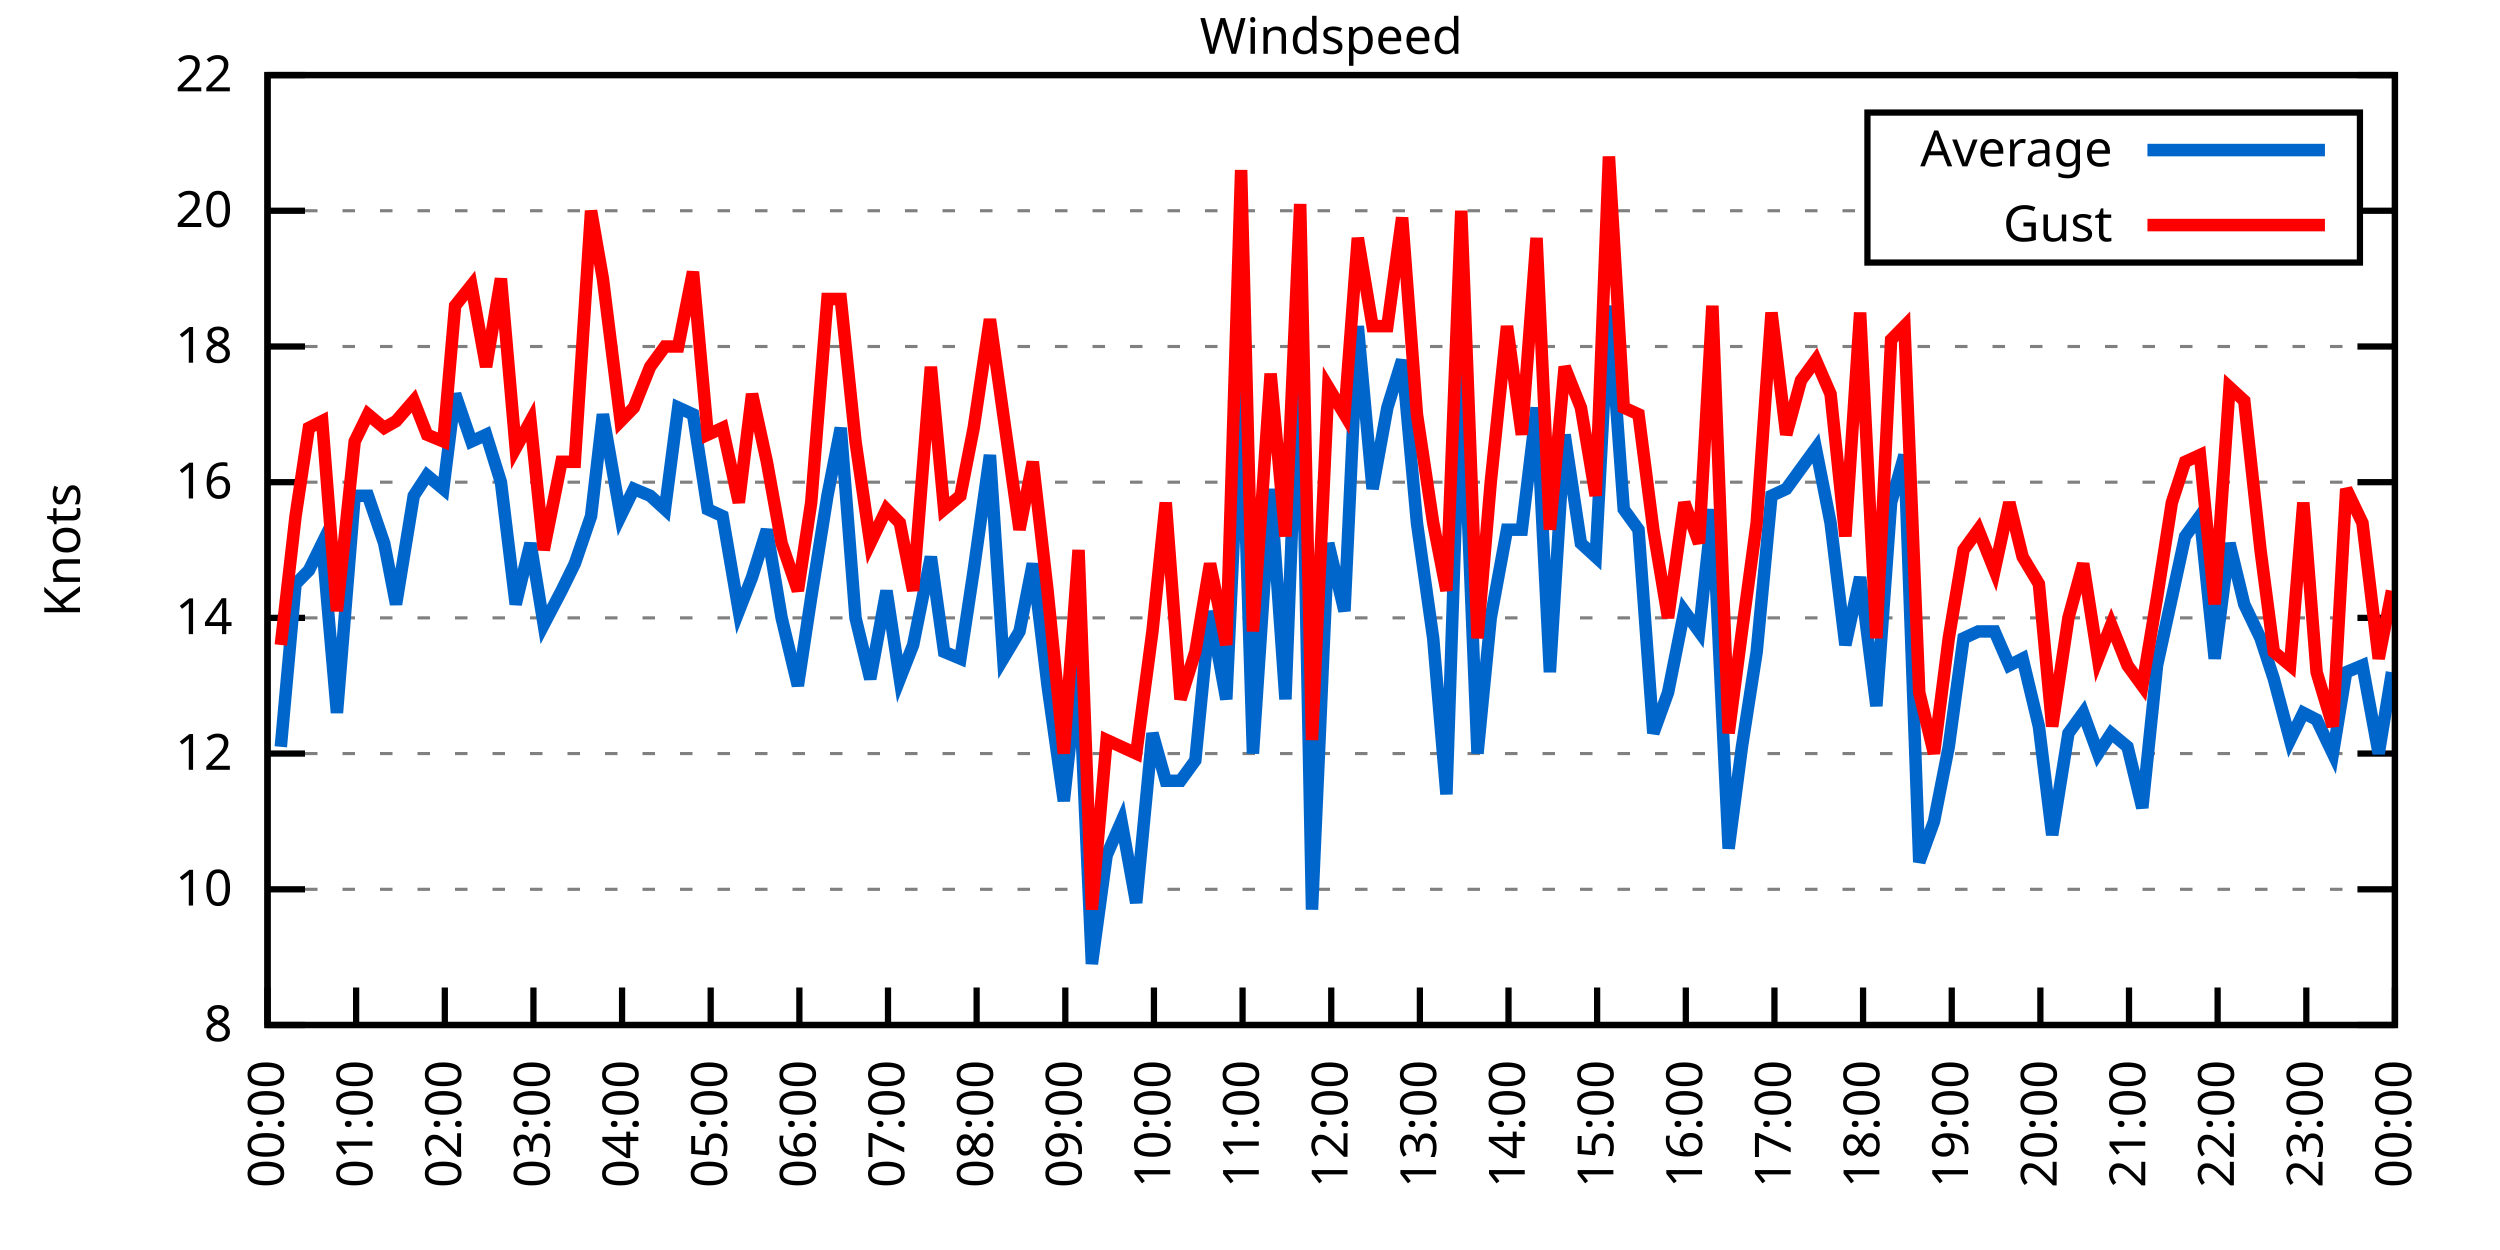
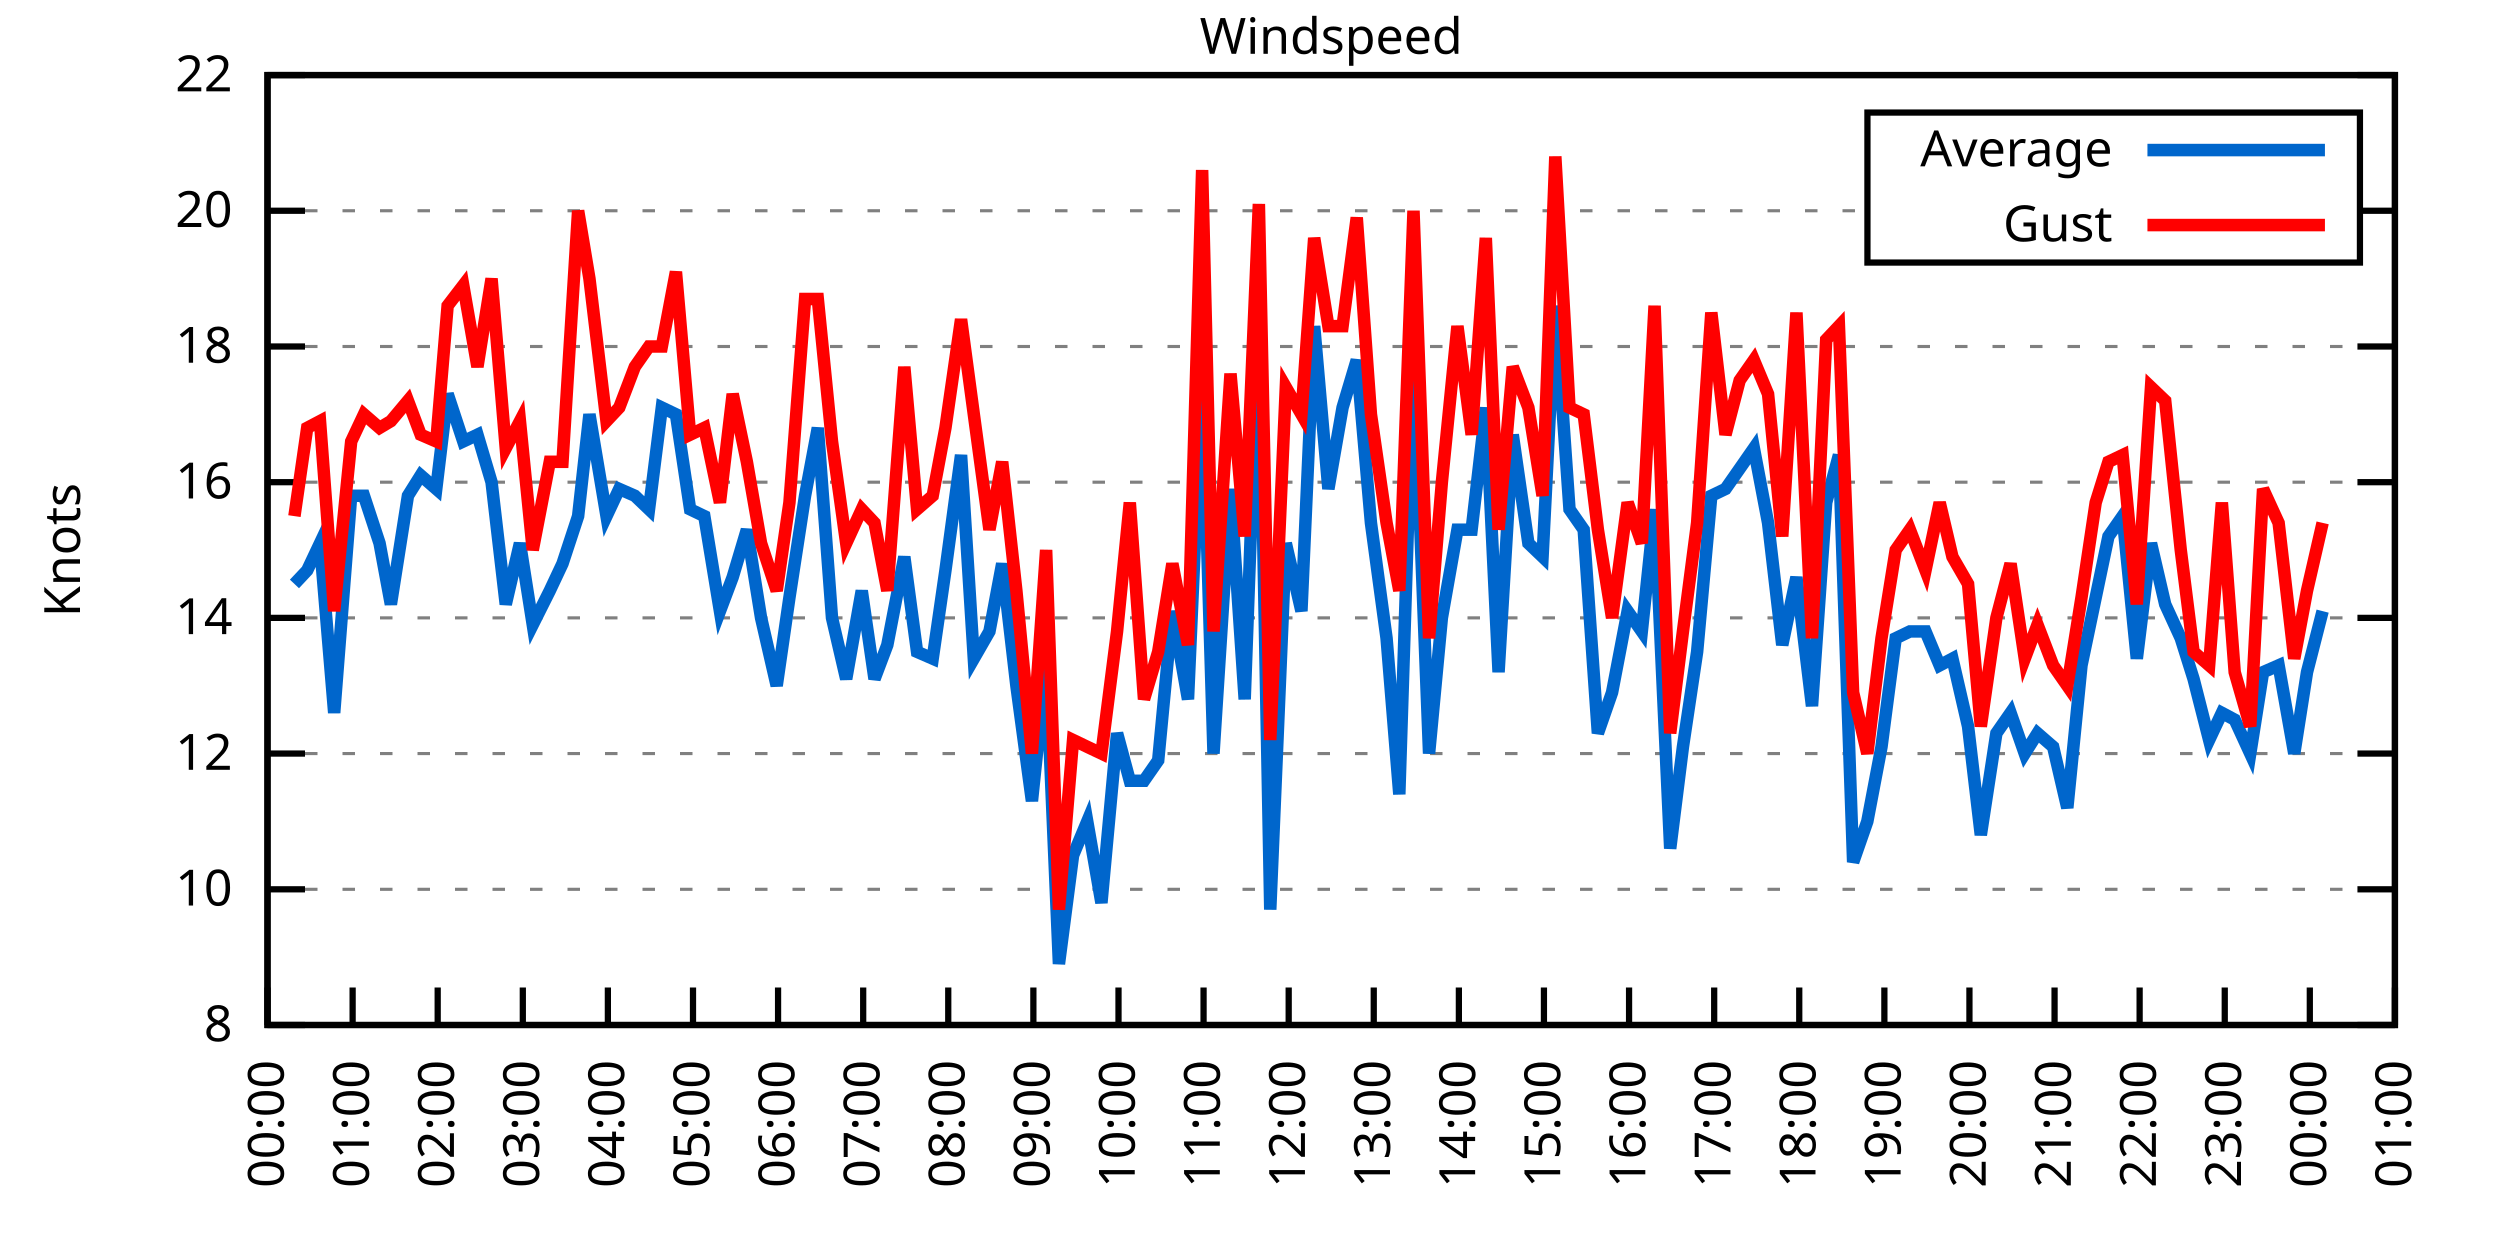
<svg xmlns="http://www.w3.org/2000/svg" xmlns:xlink="http://www.w3.org/1999/xlink" width="400" height="200" viewBox="0 0 400 200">
  <g id="gnuplot_canvas">
    <rect x="0" y="0" width="400" height="200" fill="none" />
    <defs>
      <circle id="gpDot" r="0.5" stroke-width="0.5" stroke="currentColor" />
      <path id="gpPt0" stroke-width="0.333" stroke="currentColor" d="M-1,0 h2 M0,-1 v2" />
      <path id="gpPt1" stroke-width="0.333" stroke="currentColor" d="M-1,-1 L1,1 M1,-1 L-1,1" />
      <path id="gpPt2" stroke-width="0.333" stroke="currentColor" d="M-1,0 L1,0 M0,-1 L0,1 M-1,-1 L1,1 M-1,1 L1,-1" />
      <rect id="gpPt3" stroke-width="0.333" stroke="currentColor" x="-1" y="-1" width="2" height="2" />
      <rect id="gpPt4" stroke-width="0.333" stroke="currentColor" fill="currentColor" x="-1" y="-1" width="2" height="2" />
      <circle id="gpPt5" stroke-width="0.333" stroke="currentColor" cx="0" cy="0" r="1" />
      <use xlink:href="#gpPt5" id="gpPt6" fill="currentColor" stroke="none" />
      <path id="gpPt7" stroke-width="0.333" stroke="currentColor" d="M0,-1.33 L-1.33,0.67 L1.33,0.67 z" />
      <use xlink:href="#gpPt7" id="gpPt8" fill="currentColor" stroke="none" />
      <use xlink:href="#gpPt7" id="gpPt9" stroke="currentColor" transform="rotate(180)" />
      <use xlink:href="#gpPt9" id="gpPt10" fill="currentColor" stroke="none" />
      <use xlink:href="#gpPt3" id="gpPt11" stroke="currentColor" transform="rotate(45)" />
      <use xlink:href="#gpPt11" id="gpPt12" fill="currentColor" stroke="none" />
      <path id="gpPt13" stroke-width="0.333" stroke="currentColor" d="M0,1.330 L1.265,0.411 L0.782,-1.067 L-0.782,-1.076 L-1.265,0.411 z" />
      <use xlink:href="#gpPt13" id="gpPt14" fill="currentColor" stroke="none" />
      <filter id="textbox" filterUnits="objectBoundingBox" x="0" y="0" height="1" width="1">
        <feFlood flood-color="white" flood-opacity="1" result="bgnd" />
        <feComposite in="SourceGraphic" in2="bgnd" operator="atop" />
      </filter>
      <filter id="greybox" filterUnits="objectBoundingBox" x="0" y="0" height="1" width="1">
        <feFlood flood-color="lightgrey" flood-opacity="1" result="grey" />
        <feComposite in="SourceGraphic" in2="grey" operator="atop" />
      </filter>
    </defs>
    <g fill="none" color="white" stroke="currentColor" stroke-width="1.00" stroke-linecap="butt" stroke-linejoin="miter">
</g>
    <g fill="none" color="black" stroke="currentColor" stroke-width="1.00" stroke-linecap="butt" stroke-linejoin="miter">
      <g stroke="none" shape-rendering="crispEdges">
        <polygon fill="rgb(255, 255, 255)" points="42.80,164.00 383.18,164.00 383.18,12.02 42.80,12.02 " />
      </g>
    </g>
    <g fill="none" color="black" stroke="currentColor" stroke-width="1.00" stroke-linecap="butt" stroke-linejoin="miter">
</g>
    <g fill="none" color="black" stroke="black" stroke-width="0.50" stroke-linecap="butt" stroke-linejoin="miter">
</g>
    <g fill="none" color="gray" stroke="currentColor" stroke-width="0.50" stroke-linecap="butt" stroke-linejoin="miter">
      <path stroke="gray" stroke-dasharray="2,4" class="gridline" d="M42.80,164.00 L383.19,164.00  " />
    </g>
    <g fill="none" color="gray" stroke="gray" stroke-width="1.00" stroke-linecap="butt" stroke-linejoin="miter">
</g>
    <g fill="none" color="black" stroke="currentColor" stroke-width="1.00" stroke-linecap="butt" stroke-linejoin="miter">
      <path stroke="black" d="M42.80,164.00 L48.80,164.00 M383.19,164.00 L377.19,164.00  " />
      <g transform="translate(37.20,166.60)" stroke="none" fill="black" font-family="Sans" font-size="8.00" text-anchor="end">
        <text>
          <tspan font-family="Sans"> 8</tspan>
        </text>
      </g>
    </g>
    <g fill="none" color="black" stroke="currentColor" stroke-width="1.00" stroke-linecap="butt" stroke-linejoin="miter">
</g>
    <g fill="none" color="black" stroke="black" stroke-width="0.50" stroke-linecap="butt" stroke-linejoin="miter">
</g>
    <g fill="none" color="gray" stroke="currentColor" stroke-width="0.50" stroke-linecap="butt" stroke-linejoin="miter">
      <path stroke="gray" stroke-dasharray="2,4" class="gridline" d="M42.80,142.29 L383.19,142.29  " />
    </g>
    <g fill="none" color="gray" stroke="gray" stroke-width="1.00" stroke-linecap="butt" stroke-linejoin="miter">
</g>
    <g fill="none" color="black" stroke="currentColor" stroke-width="1.00" stroke-linecap="butt" stroke-linejoin="miter">
      <path stroke="black" d="M42.80,142.29 L48.80,142.29 M383.19,142.29 L377.19,142.29  " />
      <g transform="translate(37.20,144.89)" stroke="none" fill="black" font-family="Sans" font-size="8.00" text-anchor="end">
        <text>
          <tspan font-family="Sans"> 10</tspan>
        </text>
      </g>
    </g>
    <g fill="none" color="black" stroke="currentColor" stroke-width="1.00" stroke-linecap="butt" stroke-linejoin="miter">
</g>
    <g fill="none" color="black" stroke="black" stroke-width="0.50" stroke-linecap="butt" stroke-linejoin="miter">
</g>
    <g fill="none" color="gray" stroke="currentColor" stroke-width="0.50" stroke-linecap="butt" stroke-linejoin="miter">
      <path stroke="gray" stroke-dasharray="2,4" class="gridline" d="M42.80,120.57 L383.19,120.57  " />
    </g>
    <g fill="none" color="gray" stroke="gray" stroke-width="1.00" stroke-linecap="butt" stroke-linejoin="miter">
</g>
    <g fill="none" color="black" stroke="currentColor" stroke-width="1.00" stroke-linecap="butt" stroke-linejoin="miter">
      <path stroke="black" d="M42.80,120.57 L48.80,120.57 M383.19,120.57 L377.19,120.57  " />
      <g transform="translate(37.20,123.17)" stroke="none" fill="black" font-family="Sans" font-size="8.00" text-anchor="end">
        <text>
          <tspan font-family="Sans"> 12</tspan>
        </text>
      </g>
    </g>
    <g fill="none" color="black" stroke="currentColor" stroke-width="1.00" stroke-linecap="butt" stroke-linejoin="miter">
</g>
    <g fill="none" color="black" stroke="black" stroke-width="0.50" stroke-linecap="butt" stroke-linejoin="miter">
</g>
    <g fill="none" color="gray" stroke="currentColor" stroke-width="0.50" stroke-linecap="butt" stroke-linejoin="miter">
      <path stroke="gray" stroke-dasharray="2,4" class="gridline" d="M42.80,98.86 L383.19,98.86  " />
    </g>
    <g fill="none" color="gray" stroke="gray" stroke-width="1.00" stroke-linecap="butt" stroke-linejoin="miter">
</g>
    <g fill="none" color="black" stroke="currentColor" stroke-width="1.00" stroke-linecap="butt" stroke-linejoin="miter">
      <path stroke="black" d="M42.80,98.86 L48.80,98.86 M383.19,98.86 L377.19,98.86  " />
      <g transform="translate(37.20,101.46)" stroke="none" fill="black" font-family="Sans" font-size="8.00" text-anchor="end">
        <text>
          <tspan font-family="Sans"> 14</tspan>
        </text>
      </g>
    </g>
    <g fill="none" color="black" stroke="currentColor" stroke-width="1.00" stroke-linecap="butt" stroke-linejoin="miter">
</g>
    <g fill="none" color="black" stroke="black" stroke-width="0.50" stroke-linecap="butt" stroke-linejoin="miter">
</g>
    <g fill="none" color="gray" stroke="currentColor" stroke-width="0.50" stroke-linecap="butt" stroke-linejoin="miter">
      <path stroke="gray" stroke-dasharray="2,4" class="gridline" d="M42.80,77.15 L383.19,77.15  " />
    </g>
    <g fill="none" color="gray" stroke="gray" stroke-width="1.00" stroke-linecap="butt" stroke-linejoin="miter">
</g>
    <g fill="none" color="black" stroke="currentColor" stroke-width="1.00" stroke-linecap="butt" stroke-linejoin="miter">
      <path stroke="black" d="M42.80,77.15 L48.80,77.15 M383.19,77.15 L377.19,77.15  " />
      <g transform="translate(37.20,79.75)" stroke="none" fill="black" font-family="Sans" font-size="8.00" text-anchor="end">
        <text>
          <tspan font-family="Sans"> 16</tspan>
        </text>
      </g>
    </g>
    <g fill="none" color="black" stroke="currentColor" stroke-width="1.00" stroke-linecap="butt" stroke-linejoin="miter">
</g>
    <g fill="none" color="black" stroke="black" stroke-width="0.50" stroke-linecap="butt" stroke-linejoin="miter">
</g>
    <g fill="none" color="gray" stroke="currentColor" stroke-width="0.50" stroke-linecap="butt" stroke-linejoin="miter">
      <path stroke="gray" stroke-dasharray="2,4" class="gridline" d="M42.80,55.44 L383.19,55.44  " />
    </g>
    <g fill="none" color="gray" stroke="gray" stroke-width="1.00" stroke-linecap="butt" stroke-linejoin="miter">
</g>
    <g fill="none" color="black" stroke="currentColor" stroke-width="1.00" stroke-linecap="butt" stroke-linejoin="miter">
      <path stroke="black" d="M42.80,55.44 L48.80,55.44 M383.19,55.44 L377.19,55.44  " />
      <g transform="translate(37.20,58.04)" stroke="none" fill="black" font-family="Sans" font-size="8.00" text-anchor="end">
        <text>
          <tspan font-family="Sans"> 18</tspan>
        </text>
      </g>
    </g>
    <g fill="none" color="black" stroke="currentColor" stroke-width="1.00" stroke-linecap="butt" stroke-linejoin="miter">
</g>
    <g fill="none" color="black" stroke="black" stroke-width="0.50" stroke-linecap="butt" stroke-linejoin="miter">
</g>
    <g fill="none" color="gray" stroke="currentColor" stroke-width="0.50" stroke-linecap="butt" stroke-linejoin="miter">
      <path stroke="gray" stroke-dasharray="2,4" class="gridline" d="M42.80,33.72 L298.79,33.72 M377.59,33.72 L383.19,33.72  " />
    </g>
    <g fill="none" color="gray" stroke="gray" stroke-width="1.00" stroke-linecap="butt" stroke-linejoin="miter">
</g>
    <g fill="none" color="black" stroke="currentColor" stroke-width="1.00" stroke-linecap="butt" stroke-linejoin="miter">
      <path stroke="black" d="M42.80,33.72 L48.80,33.72 M383.19,33.72 L377.19,33.72  " />
      <g transform="translate(37.20,36.32)" stroke="none" fill="black" font-family="Sans" font-size="8.00" text-anchor="end">
        <text>
          <tspan font-family="Sans"> 20</tspan>
        </text>
      </g>
    </g>
    <g fill="none" color="black" stroke="currentColor" stroke-width="1.00" stroke-linecap="butt" stroke-linejoin="miter">
</g>
    <g fill="none" color="black" stroke="black" stroke-width="0.50" stroke-linecap="butt" stroke-linejoin="miter">
</g>
    <g fill="none" color="gray" stroke="currentColor" stroke-width="0.50" stroke-linecap="butt" stroke-linejoin="miter">
      <path stroke="gray" stroke-dasharray="2,4" class="gridline" d="M42.80,12.01 L383.19,12.01  " />
    </g>
    <g fill="none" color="gray" stroke="gray" stroke-width="1.00" stroke-linecap="butt" stroke-linejoin="miter">
</g>
    <g fill="none" color="black" stroke="currentColor" stroke-width="1.00" stroke-linecap="butt" stroke-linejoin="miter">
      <path stroke="black" d="M42.80,12.01 L48.80,12.01 M383.19,12.01 L377.19,12.01  " />
      <g transform="translate(37.20,14.61)" stroke="none" fill="black" font-family="Sans" font-size="8.00" text-anchor="end">
        <text>
          <tspan font-family="Sans"> 22</tspan>
        </text>
      </g>
    </g>
    <g fill="none" color="black" stroke="currentColor" stroke-width="1.00" stroke-linecap="butt" stroke-linejoin="miter">
      <path stroke="black" d="M42.80,164.00 L42.80,158.00  " />
      <g transform="translate(45.40,169.60) rotate(270.00)" stroke="none" fill="black" font-family="Sans" font-size="8.00" text-anchor="end">
        <text>
          <tspan font-family="Sans">00:00</tspan>
        </text>
      </g>
    </g>
    <g fill="none" color="black" stroke="currentColor" stroke-width="1.00" stroke-linecap="butt" stroke-linejoin="miter">
-       <path stroke="black" d="M56.98,164.00 L56.98,158.00  " />
-       <g transform="translate(59.58,169.60) rotate(270.00)" stroke="none" fill="black" font-family="Sans" font-size="8.00" text-anchor="end">
+       <path stroke="black" d="M56.42,164.00 L56.42,158.00  " />
+       <g transform="translate(59.02,169.60) rotate(270.00)" stroke="none" fill="black" font-family="Sans" font-size="8.00" text-anchor="end">
        <text>
          <tspan font-family="Sans">01:00</tspan>
        </text>
      </g>
    </g>
    <g fill="none" color="black" stroke="currentColor" stroke-width="1.00" stroke-linecap="butt" stroke-linejoin="miter">
-       <path stroke="black" d="M71.17,164.00 L71.17,158.00  " />
-       <g transform="translate(73.77,169.60) rotate(270.00)" stroke="none" fill="black" font-family="Sans" font-size="8.00" text-anchor="end">
+       <path stroke="black" d="M70.03,164.00 L70.03,158.00  " />
+       <g transform="translate(72.63,169.60) rotate(270.00)" stroke="none" fill="black" font-family="Sans" font-size="8.00" text-anchor="end">
        <text>
          <tspan font-family="Sans">02:00</tspan>
        </text>
      </g>
    </g>
    <g fill="none" color="black" stroke="currentColor" stroke-width="1.00" stroke-linecap="butt" stroke-linejoin="miter">
-       <path stroke="black" d="M85.35,164.00 L85.35,158.00  " />
-       <g transform="translate(87.95,169.60) rotate(270.00)" stroke="none" fill="black" font-family="Sans" font-size="8.00" text-anchor="end">
+       <path stroke="black" d="M83.65,164.00 L83.65,158.00  " />
+       <g transform="translate(86.25,169.60) rotate(270.00)" stroke="none" fill="black" font-family="Sans" font-size="8.00" text-anchor="end">
        <text>
          <tspan font-family="Sans">03:00</tspan>
        </text>
      </g>
    </g>
    <g fill="none" color="black" stroke="currentColor" stroke-width="1.00" stroke-linecap="butt" stroke-linejoin="miter">
-       <path stroke="black" d="M99.53,164.00 L99.53,158.00  " />
-       <g transform="translate(102.13,169.60) rotate(270.00)" stroke="none" fill="black" font-family="Sans" font-size="8.00" text-anchor="end">
+       <path stroke="black" d="M97.26,164.00 L97.26,158.00  " />
+       <g transform="translate(99.86,169.60) rotate(270.00)" stroke="none" fill="black" font-family="Sans" font-size="8.00" text-anchor="end">
        <text>
          <tspan font-family="Sans">04:00</tspan>
        </text>
      </g>
    </g>
    <g fill="none" color="black" stroke="currentColor" stroke-width="1.00" stroke-linecap="butt" stroke-linejoin="miter">
-       <path stroke="black" d="M113.71,164.00 L113.71,158.00  " />
-       <g transform="translate(116.31,169.60) rotate(270.00)" stroke="none" fill="black" font-family="Sans" font-size="8.00" text-anchor="end">
+       <path stroke="black" d="M110.88,164.00 L110.88,158.00  " />
+       <g transform="translate(113.48,169.60) rotate(270.00)" stroke="none" fill="black" font-family="Sans" font-size="8.00" text-anchor="end">
        <text>
          <tspan font-family="Sans">05:00</tspan>
        </text>
      </g>
    </g>
    <g fill="none" color="black" stroke="currentColor" stroke-width="1.00" stroke-linecap="butt" stroke-linejoin="miter">
-       <path stroke="black" d="M127.90,164.00 L127.90,158.00  " />
-       <g transform="translate(130.50,169.60) rotate(270.00)" stroke="none" fill="black" font-family="Sans" font-size="8.00" text-anchor="end">
+       <path stroke="black" d="M124.49,164.00 L124.49,158.00  " />
+       <g transform="translate(127.09,169.60) rotate(270.00)" stroke="none" fill="black" font-family="Sans" font-size="8.00" text-anchor="end">
        <text>
          <tspan font-family="Sans">06:00</tspan>
        </text>
      </g>
    </g>
    <g fill="none" color="black" stroke="currentColor" stroke-width="1.00" stroke-linecap="butt" stroke-linejoin="miter">
-       <path stroke="black" d="M142.08,164.00 L142.08,158.00  " />
-       <g transform="translate(144.68,169.60) rotate(270.00)" stroke="none" fill="black" font-family="Sans" font-size="8.00" text-anchor="end">
+       <path stroke="black" d="M138.11,164.00 L138.11,158.00  " />
+       <g transform="translate(140.71,169.60) rotate(270.00)" stroke="none" fill="black" font-family="Sans" font-size="8.00" text-anchor="end">
        <text>
          <tspan font-family="Sans">07:00</tspan>
        </text>
      </g>
    </g>
    <g fill="none" color="black" stroke="currentColor" stroke-width="1.00" stroke-linecap="butt" stroke-linejoin="miter">
-       <path stroke="black" d="M156.26,164.00 L156.26,158.00  " />
-       <g transform="translate(158.86,169.60) rotate(270.00)" stroke="none" fill="black" font-family="Sans" font-size="8.00" text-anchor="end">
+       <path stroke="black" d="M151.72,164.00 L151.72,158.00  " />
+       <g transform="translate(154.32,169.60) rotate(270.00)" stroke="none" fill="black" font-family="Sans" font-size="8.00" text-anchor="end">
        <text>
          <tspan font-family="Sans">08:00</tspan>
        </text>
      </g>
    </g>
    <g fill="none" color="black" stroke="currentColor" stroke-width="1.00" stroke-linecap="butt" stroke-linejoin="miter">
-       <path stroke="black" d="M170.45,164.00 L170.45,158.00  " />
-       <g transform="translate(173.05,169.60) rotate(270.00)" stroke="none" fill="black" font-family="Sans" font-size="8.00" text-anchor="end">
+       <path stroke="black" d="M165.34,164.00 L165.34,158.00  " />
+       <g transform="translate(167.94,169.60) rotate(270.00)" stroke="none" fill="black" font-family="Sans" font-size="8.00" text-anchor="end">
        <text>
          <tspan font-family="Sans">09:00</tspan>
        </text>
      </g>
    </g>
    <g fill="none" color="black" stroke="currentColor" stroke-width="1.00" stroke-linecap="butt" stroke-linejoin="miter">
-       <path stroke="black" d="M184.63,164.00 L184.63,158.00  " />
-       <g transform="translate(187.23,169.60) rotate(270.00)" stroke="none" fill="black" font-family="Sans" font-size="8.00" text-anchor="end">
+       <path stroke="black" d="M178.96,164.00 L178.96,158.00  " />
+       <g transform="translate(181.56,169.60) rotate(270.00)" stroke="none" fill="black" font-family="Sans" font-size="8.00" text-anchor="end">
        <text>
          <tspan font-family="Sans">10:00</tspan>
        </text>
      </g>
    </g>
    <g fill="none" color="black" stroke="currentColor" stroke-width="1.00" stroke-linecap="butt" stroke-linejoin="miter">
-       <path stroke="black" d="M198.81,164.00 L198.81,158.00  " />
-       <g transform="translate(201.41,169.60) rotate(270.00)" stroke="none" fill="black" font-family="Sans" font-size="8.00" text-anchor="end">
+       <path stroke="black" d="M192.57,164.00 L192.57,158.00  " />
+       <g transform="translate(195.17,169.60) rotate(270.00)" stroke="none" fill="black" font-family="Sans" font-size="8.00" text-anchor="end">
        <text>
          <tspan font-family="Sans">11:00</tspan>
        </text>
      </g>
    </g>
    <g fill="none" color="black" stroke="currentColor" stroke-width="1.00" stroke-linecap="butt" stroke-linejoin="miter">
-       <path stroke="black" d="M213.00,164.00 L213.00,158.00  " />
-       <g transform="translate(215.60,169.60) rotate(270.00)" stroke="none" fill="black" font-family="Sans" font-size="8.00" text-anchor="end">
+       <path stroke="black" d="M206.19,164.00 L206.19,158.00  " />
+       <g transform="translate(208.79,169.60) rotate(270.00)" stroke="none" fill="black" font-family="Sans" font-size="8.00" text-anchor="end">
        <text>
          <tspan font-family="Sans">12:00</tspan>
        </text>
      </g>
    </g>
    <g fill="none" color="black" stroke="currentColor" stroke-width="1.00" stroke-linecap="butt" stroke-linejoin="miter">
-       <path stroke="black" d="M227.18,164.00 L227.18,158.00  " />
-       <g transform="translate(229.78,169.60) rotate(270.00)" stroke="none" fill="black" font-family="Sans" font-size="8.00" text-anchor="end">
+       <path stroke="black" d="M219.80,164.00 L219.80,158.00  " />
+       <g transform="translate(222.40,169.60) rotate(270.00)" stroke="none" fill="black" font-family="Sans" font-size="8.00" text-anchor="end">
        <text>
          <tspan font-family="Sans">13:00</tspan>
        </text>
      </g>
    </g>
    <g fill="none" color="black" stroke="currentColor" stroke-width="1.00" stroke-linecap="butt" stroke-linejoin="miter">
-       <path stroke="black" d="M241.36,164.00 L241.36,158.00  " />
-       <g transform="translate(243.96,169.60) rotate(270.00)" stroke="none" fill="black" font-family="Sans" font-size="8.00" text-anchor="end">
+       <path stroke="black" d="M233.42,164.00 L233.42,158.00  " />
+       <g transform="translate(236.02,169.60) rotate(270.00)" stroke="none" fill="black" font-family="Sans" font-size="8.00" text-anchor="end">
        <text>
          <tspan font-family="Sans">14:00</tspan>
        </text>
      </g>
    </g>
    <g fill="none" color="black" stroke="currentColor" stroke-width="1.00" stroke-linecap="butt" stroke-linejoin="miter">
-       <path stroke="black" d="M255.54,164.00 L255.54,158.00  " />
-       <g transform="translate(258.14,169.60) rotate(270.00)" stroke="none" fill="black" font-family="Sans" font-size="8.00" text-anchor="end">
+       <path stroke="black" d="M247.03,164.00 L247.03,158.00  " />
+       <g transform="translate(249.63,169.60) rotate(270.00)" stroke="none" fill="black" font-family="Sans" font-size="8.00" text-anchor="end">
        <text>
          <tspan font-family="Sans">15:00</tspan>
        </text>
      </g>
    </g>
    <g fill="none" color="black" stroke="currentColor" stroke-width="1.00" stroke-linecap="butt" stroke-linejoin="miter">
-       <path stroke="black" d="M269.73,164.00 L269.73,158.00  " />
-       <g transform="translate(272.33,169.60) rotate(270.00)" stroke="none" fill="black" font-family="Sans" font-size="8.00" text-anchor="end">
+       <path stroke="black" d="M260.65,164.00 L260.65,158.00  " />
+       <g transform="translate(263.25,169.60) rotate(270.00)" stroke="none" fill="black" font-family="Sans" font-size="8.00" text-anchor="end">
        <text>
          <tspan font-family="Sans">16:00</tspan>
        </text>
      </g>
    </g>
    <g fill="none" color="black" stroke="currentColor" stroke-width="1.00" stroke-linecap="butt" stroke-linejoin="miter">
-       <path stroke="black" d="M283.91,164.00 L283.91,158.00  " />
-       <g transform="translate(286.51,169.60) rotate(270.00)" stroke="none" fill="black" font-family="Sans" font-size="8.00" text-anchor="end">
+       <path stroke="black" d="M274.27,164.00 L274.27,158.00  " />
+       <g transform="translate(276.87,169.60) rotate(270.00)" stroke="none" fill="black" font-family="Sans" font-size="8.00" text-anchor="end">
        <text>
          <tspan font-family="Sans">17:00</tspan>
        </text>
      </g>
    </g>
    <g fill="none" color="black" stroke="currentColor" stroke-width="1.00" stroke-linecap="butt" stroke-linejoin="miter">
-       <path stroke="black" d="M298.09,164.00 L298.09,158.00  " />
-       <g transform="translate(300.69,169.60) rotate(270.00)" stroke="none" fill="black" font-family="Sans" font-size="8.00" text-anchor="end">
+       <path stroke="black" d="M287.88,164.00 L287.88,158.00  " />
+       <g transform="translate(290.48,169.60) rotate(270.00)" stroke="none" fill="black" font-family="Sans" font-size="8.00" text-anchor="end">
        <text>
          <tspan font-family="Sans">18:00</tspan>
        </text>
      </g>
    </g>
    <g fill="none" color="black" stroke="currentColor" stroke-width="1.00" stroke-linecap="butt" stroke-linejoin="miter">
-       <path stroke="black" d="M312.28,164.00 L312.28,158.00  " />
-       <g transform="translate(314.88,169.60) rotate(270.00)" stroke="none" fill="black" font-family="Sans" font-size="8.00" text-anchor="end">
+       <path stroke="black" d="M301.50,164.00 L301.50,158.00  " />
+       <g transform="translate(304.10,169.60) rotate(270.00)" stroke="none" fill="black" font-family="Sans" font-size="8.00" text-anchor="end">
        <text>
          <tspan font-family="Sans">19:00</tspan>
        </text>
      </g>
    </g>
    <g fill="none" color="black" stroke="currentColor" stroke-width="1.00" stroke-linecap="butt" stroke-linejoin="miter">
-       <path stroke="black" d="M326.46,164.00 L326.46,158.00  " />
-       <g transform="translate(329.06,169.60) rotate(270.00)" stroke="none" fill="black" font-family="Sans" font-size="8.00" text-anchor="end">
+       <path stroke="black" d="M315.11,164.00 L315.11,158.00  " />
+       <g transform="translate(317.71,169.60) rotate(270.00)" stroke="none" fill="black" font-family="Sans" font-size="8.00" text-anchor="end">
        <text>
          <tspan font-family="Sans">20:00</tspan>
        </text>
      </g>
    </g>
    <g fill="none" color="black" stroke="currentColor" stroke-width="1.00" stroke-linecap="butt" stroke-linejoin="miter">
-       <path stroke="black" d="M340.64,164.00 L340.64,158.00  " />
-       <g transform="translate(343.24,169.60) rotate(270.00)" stroke="none" fill="black" font-family="Sans" font-size="8.00" text-anchor="end">
+       <path stroke="black" d="M328.73,164.00 L328.73,158.00  " />
+       <g transform="translate(331.33,169.60) rotate(270.00)" stroke="none" fill="black" font-family="Sans" font-size="8.00" text-anchor="end">
        <text>
          <tspan font-family="Sans">21:00</tspan>
        </text>
      </g>
    </g>
    <g fill="none" color="black" stroke="currentColor" stroke-width="1.00" stroke-linecap="butt" stroke-linejoin="miter">
-       <path stroke="black" d="M354.82,164.00 L354.82,158.00  " />
-       <g transform="translate(357.42,169.60) rotate(270.00)" stroke="none" fill="black" font-family="Sans" font-size="8.00" text-anchor="end">
+       <path stroke="black" d="M342.34,164.00 L342.34,158.00  " />
+       <g transform="translate(344.94,169.60) rotate(270.00)" stroke="none" fill="black" font-family="Sans" font-size="8.00" text-anchor="end">
        <text>
          <tspan font-family="Sans">22:00</tspan>
        </text>
      </g>
    </g>
    <g fill="none" color="black" stroke="currentColor" stroke-width="1.00" stroke-linecap="butt" stroke-linejoin="miter">
-       <path stroke="black" d="M369.01,164.00 L369.01,158.00  " />
-       <g transform="translate(371.61,169.60) rotate(270.00)" stroke="none" fill="black" font-family="Sans" font-size="8.00" text-anchor="end">
+       <path stroke="black" d="M355.96,164.00 L355.96,158.00  " />
+       <g transform="translate(358.56,169.60) rotate(270.00)" stroke="none" fill="black" font-family="Sans" font-size="8.00" text-anchor="end">
        <text>
          <tspan font-family="Sans">23:00</tspan>
+         </text>
+       </g>
+     </g>
+     <g fill="none" color="black" stroke="currentColor" stroke-width="1.00" stroke-linecap="butt" stroke-linejoin="miter">
+       <path stroke="black" d="M369.57,164.00 L369.57,158.00  " />
+       <g transform="translate(372.17,169.60) rotate(270.00)" stroke="none" fill="black" font-family="Sans" font-size="8.00" text-anchor="end">
+         <text>
+           <tspan font-family="Sans">00:00</tspan>
        </text>
      </g>
    </g>
    <g fill="none" color="black" stroke="currentColor" stroke-width="1.00" stroke-linecap="butt" stroke-linejoin="miter">
      <path stroke="black" d="M383.19,164.00 L383.19,158.00  " />
      <g transform="translate(385.79,169.60) rotate(270.00)" stroke="none" fill="black" font-family="Sans" font-size="8.00" text-anchor="end">
        <text>
-           <tspan font-family="Sans">00:00</tspan>
+           <tspan font-family="Sans">01:00</tspan>
        </text>
      </g>
    </g>
    <g fill="none" color="black" stroke="currentColor" stroke-width="1.00" stroke-linecap="butt" stroke-linejoin="miter">
</g>
    <g fill="none" color="black" stroke="currentColor" stroke-width="1.00" stroke-linecap="butt" stroke-linejoin="miter">
      <path stroke="black" d="M42.80,12.01 L42.80,164.00 L383.19,164.00 L383.19,12.01 L42.80,12.01 Z  " />
    </g>
    <g fill="none" color="black" stroke="currentColor" stroke-width="1.00" stroke-linecap="butt" stroke-linejoin="miter">
</g>
    <g fill="none" color="black" stroke="currentColor" stroke-width="1.00" stroke-linecap="butt" stroke-linejoin="miter">
      <path stroke="black" d="M298.79,42.01 L298.79,18.01 L377.59,18.01 L377.59,42.01 L298.79,42.01 Z  " />
    </g>
    <g id="Windspeed_plot_1">
      <g fill="none" color="white" stroke="black" stroke-width="2.00" stroke-linecap="butt" stroke-linejoin="miter">
</g>
      <g fill="none" color="black" stroke="currentColor" stroke-width="2.00" stroke-linecap="butt" stroke-linejoin="miter">
        <g transform="translate(337.99,26.61)" stroke="none" fill="black" font-family="Sans" font-size="8.00" text-anchor="end">
          <text>
            <tspan font-family="Sans">Average</tspan>
          </text>
        </g>
      </g>
      <g fill="none" color="black" stroke="currentColor" stroke-width="2.00" stroke-linecap="butt" stroke-linejoin="miter">
-         <path stroke="rgb(  0, 102, 204)" d="M343.59,24.01 L371.99,24.01 M44.93,119.49 L47.29,93.43 L49.42,91.26 L51.55,86.92 L53.91,114.06 L56.75,79.32   L58.87,79.32 L61.47,86.92 L63.37,96.69 L66.20,79.32 L68.33,76.06 L70.93,78.23 L72.82,63.04 L75.42,70.63   L77.78,69.55 L80.15,77.15 L82.51,96.69 L84.88,86.92 L87.00,99.95 L89.84,94.52 L91.97,90.18 L94.57,82.58   L96.46,66.29 L99.30,82.58 L101.42,78.23 L104.02,79.32 L106.39,81.49 L108.51,65.21 L110.88,66.29 L113.24,81.49   L115.61,82.58 L118.21,97.78 L120.33,92.35 L122.70,84.75 L125.06,98.86 L127.66,109.72 L129.79,95.60 L132.39,79.32   L134.52,68.46 L136.88,98.86 L139.24,108.63 L141.84,94.52 L143.97,108.63 L146.10,103.20 L148.94,89.09 L151.06,104.29   L153.66,105.38 L155.79,91.26 L158.39,72.81 L160.52,105.38 L163.12,101.03 L165.25,90.18 L167.61,109.72 L170.21,128.17   L172.57,106.46 L174.70,154.23 L177.06,136.86 L179.43,131.43 L181.79,144.46 L184.39,117.32 L186.52,124.92 L188.88,124.92   L191.25,121.66 L193.61,97.78 L196.21,111.89 L198.58,60.86 L200.47,120.57 L203.30,78.23 L205.67,111.89 L208.03,50.01   L209.92,145.54 L212.52,86.92 L215.12,97.78 L217.25,52.18 L219.61,78.23 L221.98,65.21 L224.34,57.61 L226.71,83.66   L229.31,102.12 L231.43,127.09 L233.80,56.52 L236.40,120.57 L238.52,98.86 L241.12,84.75 L243.49,84.75 L245.85,65.21   L247.98,107.55 L250.34,69.55 L252.94,86.92 L255.31,89.09 L257.43,48.92 L259.80,81.49 L262.16,84.75 L264.53,117.32   L266.89,110.80 L269.49,97.78 L271.85,101.03 L273.98,81.49 L276.58,135.77 L278.71,119.49 L281.07,104.29 L283.44,79.32   L285.80,78.23 L288.16,74.98 L290.53,71.72 L292.89,83.66 L295.26,103.20 L297.62,92.35 L300.22,112.97 L302.58,80.41   L304.71,72.81 L307.08,137.94 L309.44,131.43 L311.80,119.49 L314.17,102.12 L316.53,101.03 L319.13,101.03 L321.49,106.46   L323.62,105.38 L326.22,116.23 L328.35,133.60 L330.95,117.32 L333.31,114.06 L335.68,120.57 L337.80,117.32 L340.40,119.49   L342.77,129.26 L345.13,106.46 L347.50,95.60 L349.62,85.83 L351.99,82.58 L354.35,105.38 L356.72,86.92 L359.08,96.69   L361.68,102.12 L363.81,108.63 L366.41,118.40 L368.53,114.06 L370.66,115.15 L373.26,120.57 L375.39,107.55 L377.99,106.46   L380.59,120.57 L382.72,107.55  " />
+         <path stroke="rgb(  0, 102, 204)" d="M343.59,24.01 L371.99,24.01 M47.11,93.43 L49.15,91.26 L51.20,86.92 L53.47,114.06 L56.19,79.32 L58.23,79.32   L60.73,86.92 L62.54,96.69 L65.27,79.32 L67.31,76.06 L69.80,78.23 L71.62,63.04 L74.12,70.63 L76.39,69.55   L78.65,77.15 L80.92,96.69 L83.19,86.92 L85.24,99.95 L87.96,94.52 L90.00,90.18 L92.50,82.58 L94.31,66.29   L97.04,82.58 L99.08,78.23 L101.57,79.32 L103.84,81.49 L105.89,65.21 L108.15,66.29 L110.42,81.49 L112.69,82.58   L115.19,97.78 L117.23,92.35 L119.50,84.75 L121.77,98.86 L124.27,109.72 L126.31,95.60 L128.81,79.32 L130.85,68.46   L133.12,98.86 L135.39,108.63 L137.88,94.52 L139.92,108.63 L141.97,103.20 L144.69,89.09 L146.73,104.29 L149.23,105.38   L151.27,91.26 L153.77,72.81 L155.81,105.38 L158.31,101.03 L160.35,90.18 L162.62,109.72 L165.11,128.17 L167.38,106.46   L169.43,154.23 L171.69,136.86 L173.96,131.43 L176.23,144.46 L178.73,117.32 L180.77,124.92 L183.04,124.92 L185.31,121.66   L187.58,97.78 L190.08,111.89 L192.34,60.86 L194.16,120.57 L196.88,78.23 L199.15,111.89 L201.42,50.01 L203.24,145.54   L205.73,86.92 L208.23,97.78 L210.27,52.18 L212.54,78.23 L214.81,65.21 L217.08,57.61 L219.35,83.66 L221.85,102.12   L223.89,127.09 L226.16,56.52 L228.65,120.57 L230.70,98.86 L233.19,84.75 L235.46,84.75 L237.73,65.21 L239.77,107.55   L242.04,69.55 L244.54,86.92 L246.81,89.09 L248.85,48.92 L251.12,81.49 L253.39,84.75 L255.66,117.32 L257.93,110.80   L260.42,97.78 L262.69,101.03 L264.73,81.49 L267.23,135.77 L269.27,119.49 L271.54,104.29 L273.81,79.32 L276.08,78.23   L278.35,74.98 L280.62,71.72 L282.89,83.66 L285.16,103.20 L287.43,92.35 L289.92,112.97 L292.19,80.41 L294.23,72.81   L296.50,137.94 L298.77,131.43 L301.04,119.49 L303.31,102.12 L305.58,101.03 L308.08,101.03 L310.35,106.46 L312.39,105.38   L314.89,116.23 L316.93,133.60 L319.42,117.32 L321.69,114.06 L323.96,120.57 L326.00,117.32 L328.50,119.49 L330.77,129.26   L333.04,106.46 L335.31,95.60 L337.35,85.83 L339.62,82.58 L341.89,105.38 L344.16,86.92 L346.43,96.69 L348.92,102.12   L350.97,108.63 L353.46,118.40 L355.50,114.06 L357.55,115.15 L360.04,120.57 L362.09,107.55 L364.58,106.46 L367.08,120.57   L369.12,107.55 L371.62,97.78  " />
      </g>
    </g>
    <g id="Windspeed_plot_2">
      <g fill="none" color="black" stroke="currentColor" stroke-width="2.00" stroke-linecap="butt" stroke-linejoin="miter">
        <g transform="translate(337.99,38.61)" stroke="none" fill="black" font-family="Sans" font-size="8.00" text-anchor="end">
          <text>
            <tspan font-family="Sans">Gust</tspan>
          </text>
        </g>
      </g>
      <g fill="none" color="black" stroke="currentColor" stroke-width="2.00" stroke-linecap="butt" stroke-linejoin="miter">
-         <path stroke="rgb(255,   0,   0)" d="M343.59,36.01 L371.99,36.01 M44.93,103.20 L47.29,82.58 L49.42,68.46 L51.55,67.38 L53.91,97.78 L56.75,70.63   L58.87,66.29 L61.47,68.46 L63.37,67.38 L66.20,64.12 L68.33,69.55 L70.93,70.63 L72.82,48.92 L75.42,45.66   L77.78,58.69 L80.15,44.58 L82.51,71.72 L84.88,67.38 L87.00,88.00 L89.84,73.89 L91.97,73.89 L94.57,33.72   L96.46,44.58 L99.30,67.38 L101.42,65.21 L104.02,58.69 L106.39,55.44 L108.51,55.44 L110.88,43.49 L113.24,69.55   L115.61,68.46 L118.21,80.41 L120.33,63.04 L122.70,73.89 L125.06,86.92 L127.66,94.52 L129.79,80.41 L132.39,47.84   L134.52,47.84 L136.88,70.63 L139.24,86.92 L141.84,81.49 L143.97,83.66 L146.10,94.52 L148.94,58.69 L151.06,81.49   L153.66,79.32 L155.79,68.46 L158.39,51.09 L160.52,66.29 L163.12,84.75 L165.25,73.89 L167.61,94.52 L170.21,120.57   L172.57,88.00 L174.70,145.54 L177.06,118.40 L179.43,119.49 L181.79,120.57 L184.39,101.03 L186.52,80.41 L188.88,111.89   L191.25,104.29 L193.61,90.18 L196.21,103.20 L198.58,27.21 L200.47,101.03 L203.30,59.78 L205.67,85.83 L208.03,32.64   L209.92,118.40 L212.52,61.95 L215.12,66.29 L217.25,38.07 L219.61,52.18 L221.98,52.18 L224.34,34.81 L226.71,66.29   L229.31,83.66 L231.43,94.52 L233.80,33.72 L236.40,102.12 L238.52,77.15 L241.12,52.18 L243.49,69.55 L245.85,38.07   L247.98,84.75 L250.34,58.69 L252.94,65.21 L255.31,79.32 L257.43,25.04 L259.80,65.21 L262.16,66.29 L264.53,84.75   L266.89,98.86 L269.49,80.41 L271.85,86.92 L273.98,48.92 L276.58,117.32 L278.71,101.03 L281.07,83.66 L283.44,50.01   L285.80,69.55 L288.16,60.86 L290.53,57.61 L292.89,63.04 L295.26,85.83 L297.62,50.01 L300.22,102.12 L302.58,54.35   L304.71,52.18 L307.08,110.80 L309.44,120.57 L311.80,102.12 L314.17,88.00 L316.53,84.75 L319.13,91.26 L321.49,80.41   L323.62,89.09 L326.22,93.43 L328.35,116.23 L330.95,98.86 L333.31,90.18 L335.68,105.38 L337.80,99.95 L340.40,106.46   L342.77,109.72 L345.13,95.60 L347.50,80.41 L349.62,73.89 L351.99,72.81 L354.35,96.69 L356.72,61.95 L359.08,64.12   L361.68,88.00 L363.81,104.29 L366.41,106.46 L368.53,80.41 L370.66,107.55 L373.26,116.23 L375.39,78.23 L377.99,83.66   L380.59,105.38 L382.72,94.52  " />
+         <path stroke="rgb(255,   0,   0)" d="M343.59,36.01 L371.99,36.01 M47.11,82.58 L49.15,68.46 L51.20,67.38 L53.47,97.78 L56.19,70.63 L58.23,66.29   L60.73,68.46 L62.54,67.38 L65.27,64.12 L67.31,69.55 L69.80,70.63 L71.62,48.92 L74.12,45.66 L76.39,58.69   L78.65,44.58 L80.92,71.72 L83.19,67.38 L85.24,88.00 L87.96,73.89 L90.00,73.89 L92.50,33.72 L94.31,44.58   L97.04,67.38 L99.08,65.21 L101.57,58.69 L103.84,55.44 L105.89,55.44 L108.15,43.49 L110.42,69.55 L112.69,68.46   L115.19,80.41 L117.23,63.04 L119.50,73.89 L121.77,86.92 L124.27,94.52 L126.31,80.41 L128.81,47.84 L130.85,47.84   L133.12,70.63 L135.39,86.92 L137.88,81.49 L139.92,83.66 L141.97,94.52 L144.69,58.69 L146.73,81.49 L149.23,79.32   L151.27,68.46 L153.77,51.09 L155.81,66.29 L158.31,84.75 L160.35,73.89 L162.62,94.52 L165.11,120.57 L167.38,88.00   L169.43,145.54 L171.69,118.40 L173.96,119.49 L176.23,120.57 L178.73,101.03 L180.77,80.41 L183.04,111.89 L185.31,104.29   L187.58,90.18 L190.08,103.20 L192.34,27.21 L194.16,101.03 L196.88,59.78 L199.15,85.83 L201.42,32.64 L203.24,118.40   L205.73,61.95 L208.23,66.29 L210.27,38.07 L212.54,52.18 L214.81,52.18 L217.08,34.81 L219.35,66.29 L221.85,83.66   L223.89,94.52 L226.16,33.72 L228.65,102.12 L230.70,77.15 L233.19,52.18 L235.46,69.55 L237.73,38.07 L239.77,84.75   L242.04,58.69 L244.54,65.21 L246.81,79.32 L248.85,25.04 L251.12,65.21 L253.39,66.29 L255.66,84.75 L257.93,98.86   L260.42,80.41 L262.69,86.92 L264.73,48.92 L267.23,117.32 L269.27,101.03 L271.54,83.66 L273.81,50.01 L276.08,69.55   L278.35,60.86 L280.62,57.61 L282.89,63.04 L285.16,85.83 L287.43,50.01 L289.92,102.12 L292.19,54.35 L294.23,52.18   L296.50,110.80 L298.77,120.57 L301.04,102.12 L303.31,88.00 L305.58,84.75 L308.08,91.26 L310.35,80.41 L312.39,89.09   L314.89,93.43 L316.93,116.23 L319.42,98.86 L321.69,90.18 L323.96,105.38 L326.00,99.95 L328.50,106.46 L330.77,109.72   L333.04,95.60 L335.31,80.41 L337.35,73.89 L339.62,72.81 L341.89,96.69 L344.16,61.95 L346.43,64.12 L348.92,88.00   L350.97,104.29 L353.46,106.46 L355.50,80.41 L357.55,107.55 L360.04,116.23 L362.09,78.23 L364.58,83.66 L367.08,105.38   L369.12,94.52 L371.62,83.66  " />
      </g>
    </g>
    <g fill="none" color="black" stroke="currentColor" stroke-width="2.00" stroke-linecap="butt" stroke-linejoin="miter">
</g>
    <g fill="none" color="black" stroke="black" stroke-width="1.00" stroke-linecap="butt" stroke-linejoin="miter">
</g>
    <g fill="none" color="black" stroke="currentColor" stroke-width="1.00" stroke-linecap="butt" stroke-linejoin="miter">
      <path stroke="black" d="M42.80,12.01 L42.80,164.00 L383.19,164.00 L383.19,12.01 L42.80,12.01 Z  " />
      <g transform="translate(12.80,88.01) rotate(270.00)" stroke="none" fill="black" font-family="Sans" font-size="8.00" text-anchor="middle">
        <text>
          <tspan font-family="Sans">Knots</tspan>
        </text>
      </g>
    </g>
    <g fill="none" color="black" stroke="currentColor" stroke-width="1.00" stroke-linecap="butt" stroke-linejoin="miter">
</g>
    <g fill="none" color="black" stroke="currentColor" stroke-width="1.00" stroke-linecap="butt" stroke-linejoin="miter">
      <g transform="translate(212.99,8.61)" stroke="none" fill="black" font-family="Sans" font-size="8.00" text-anchor="middle">
        <text>
          <tspan font-family="Sans">Windspeed</tspan>
        </text>
      </g>
    </g>
    <g fill="none" color="black" stroke="currentColor" stroke-width="1.00" stroke-linecap="butt" stroke-linejoin="miter">
</g>
  </g>
</svg>
